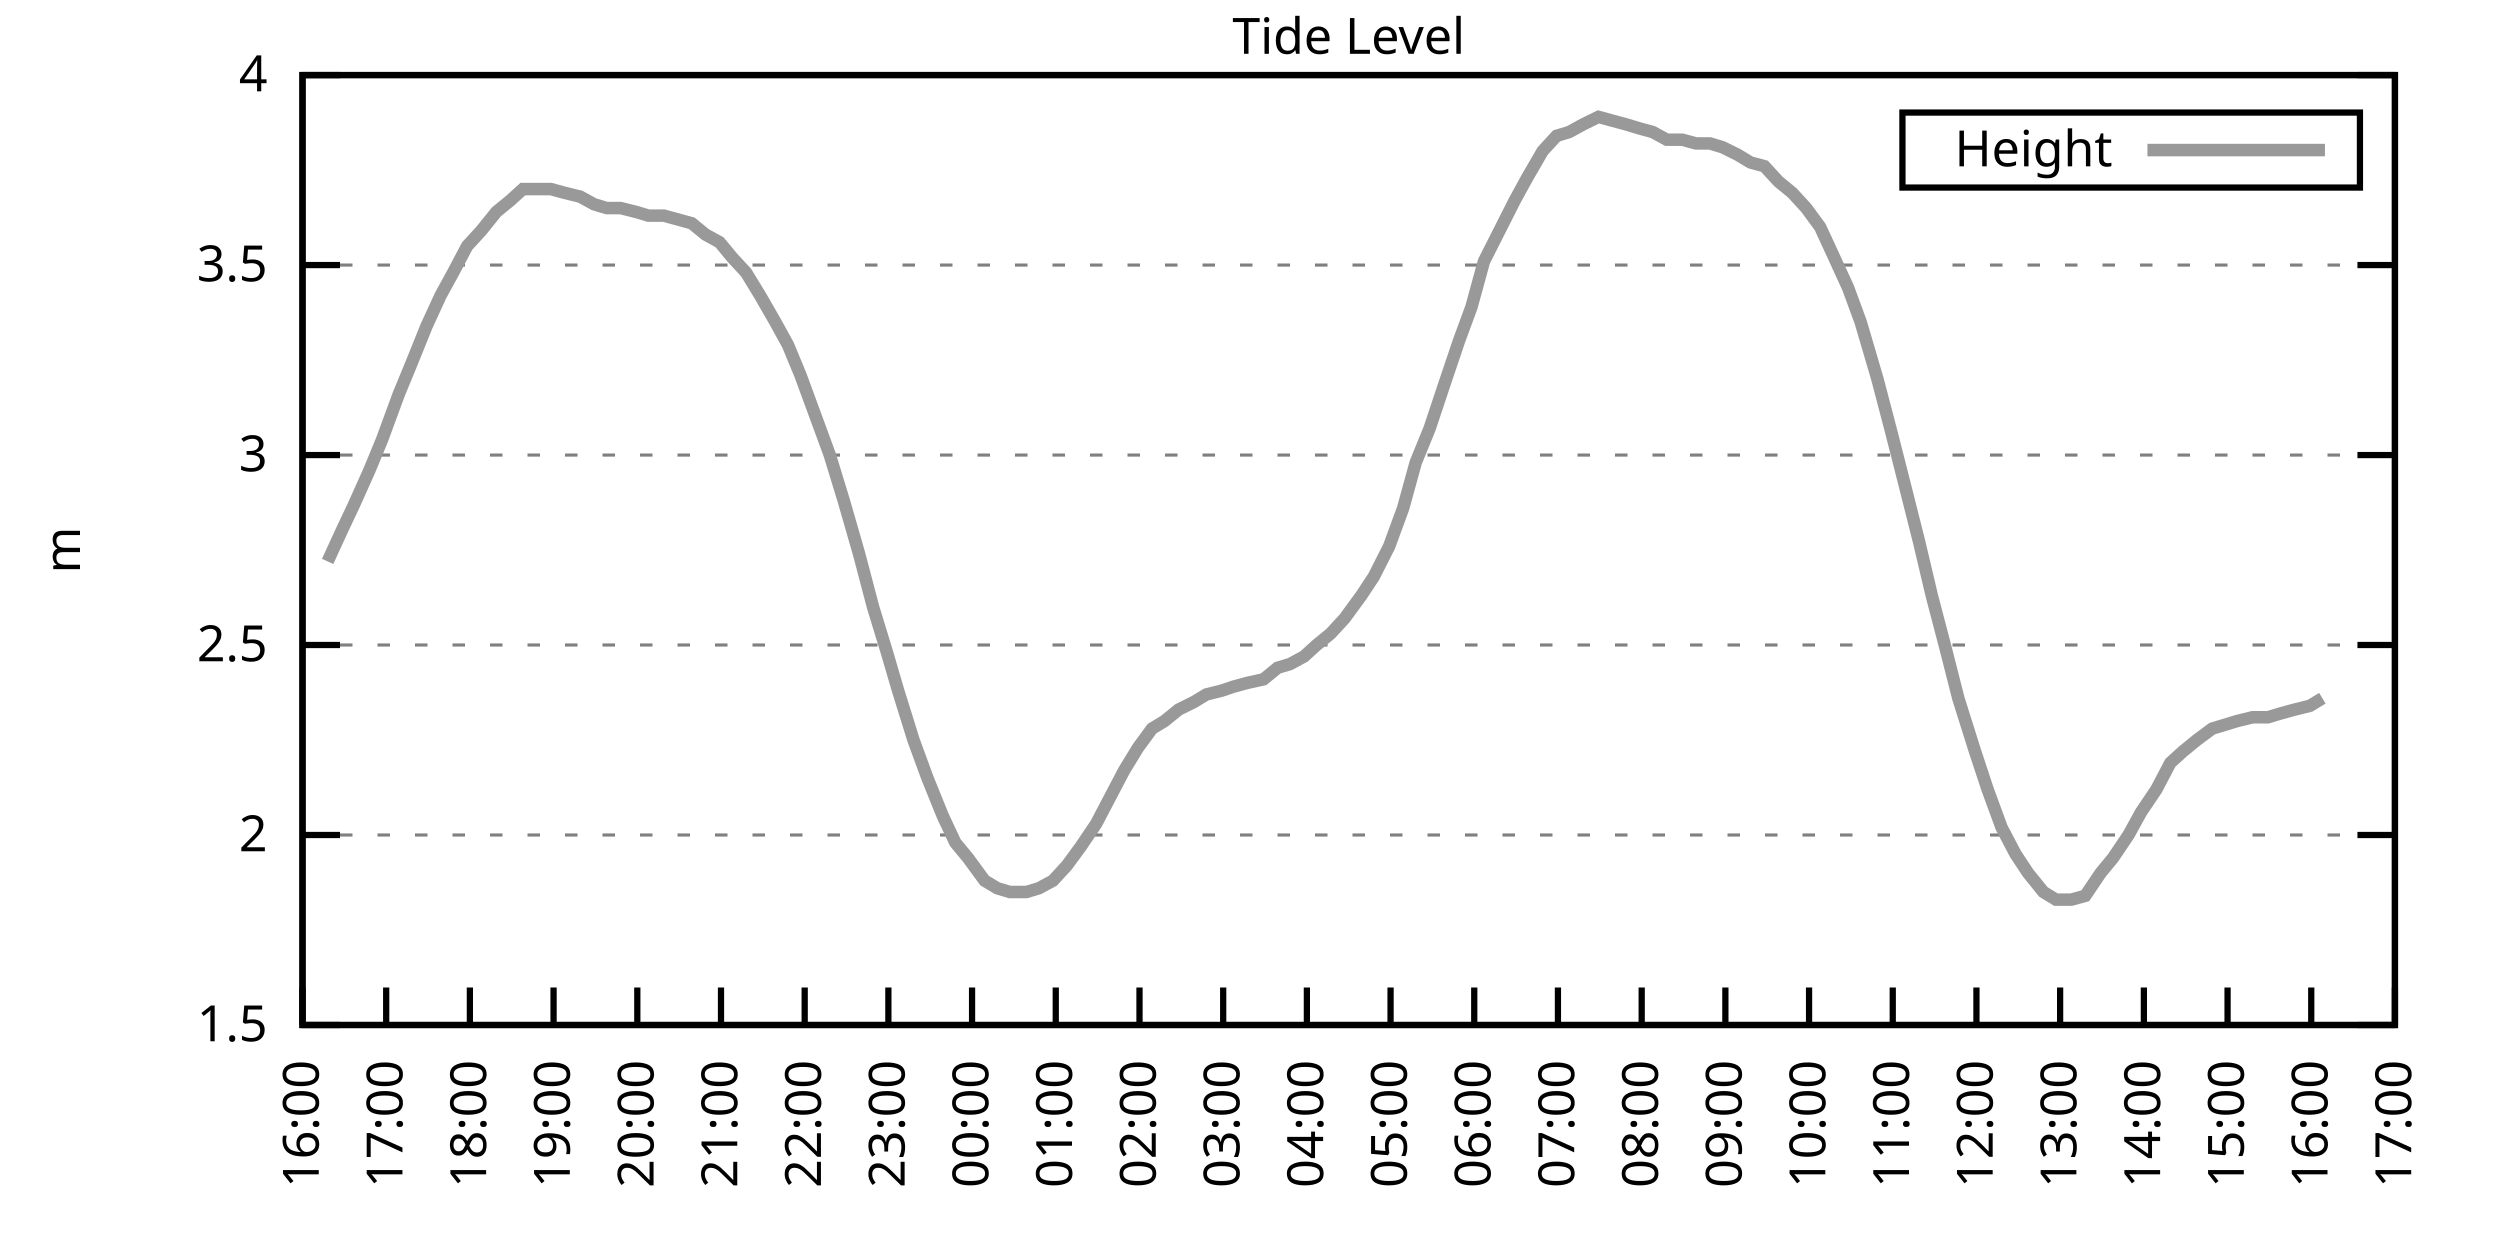
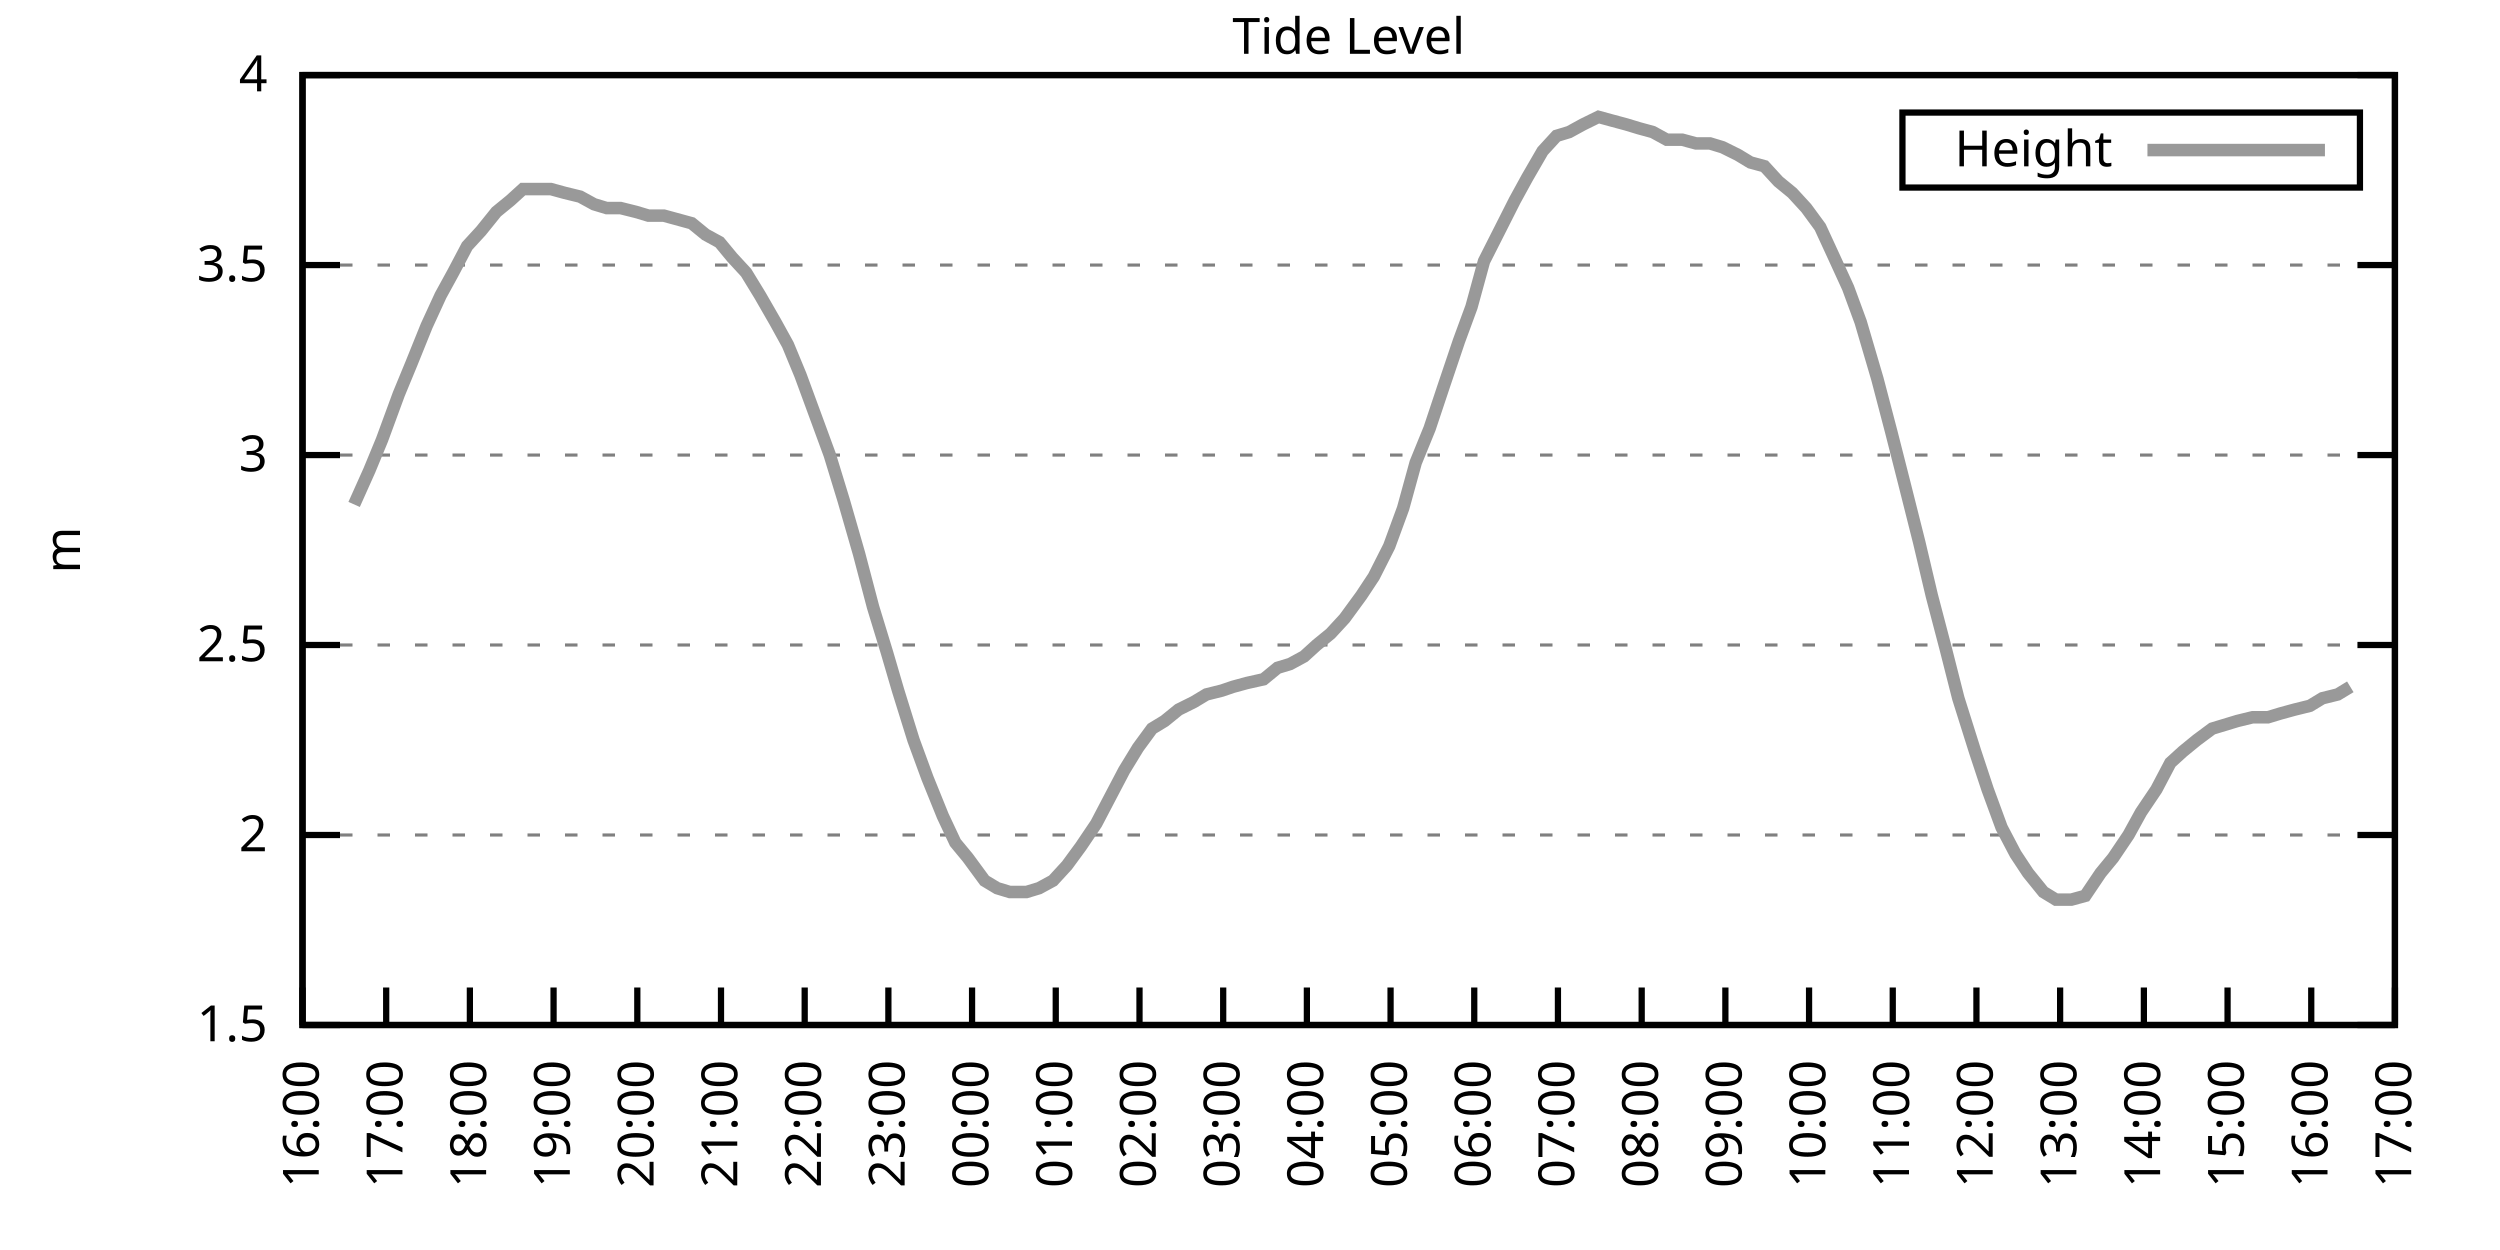
<svg xmlns="http://www.w3.org/2000/svg" xmlns:xlink="http://www.w3.org/1999/xlink" width="400" height="200" viewBox="0 0 400 200">
  <g id="gnuplot_canvas">
    <rect x="0" y="0" width="400" height="200" fill="none" />
    <defs>
      <circle id="gpDot" r="0.5" stroke-width="0.5" stroke="currentColor" />
      <path id="gpPt0" stroke-width="0.333" stroke="currentColor" d="M-1,0 h2 M0,-1 v2" />
      <path id="gpPt1" stroke-width="0.333" stroke="currentColor" d="M-1,-1 L1,1 M1,-1 L-1,1" />
      <path id="gpPt2" stroke-width="0.333" stroke="currentColor" d="M-1,0 L1,0 M0,-1 L0,1 M-1,-1 L1,1 M-1,1 L1,-1" />
      <rect id="gpPt3" stroke-width="0.333" stroke="currentColor" x="-1" y="-1" width="2" height="2" />
      <rect id="gpPt4" stroke-width="0.333" stroke="currentColor" fill="currentColor" x="-1" y="-1" width="2" height="2" />
      <circle id="gpPt5" stroke-width="0.333" stroke="currentColor" cx="0" cy="0" r="1" />
      <use xlink:href="#gpPt5" id="gpPt6" fill="currentColor" stroke="none" />
      <path id="gpPt7" stroke-width="0.333" stroke="currentColor" d="M0,-1.33 L-1.33,0.67 L1.33,0.67 z" />
      <use xlink:href="#gpPt7" id="gpPt8" fill="currentColor" stroke="none" />
      <use xlink:href="#gpPt7" id="gpPt9" stroke="currentColor" transform="rotate(180)" />
      <use xlink:href="#gpPt9" id="gpPt10" fill="currentColor" stroke="none" />
      <use xlink:href="#gpPt3" id="gpPt11" stroke="currentColor" transform="rotate(45)" />
      <use xlink:href="#gpPt11" id="gpPt12" fill="currentColor" stroke="none" />
      <path id="gpPt13" stroke-width="0.333" stroke="currentColor" d="M0,1.330 L1.265,0.411 L0.782,-1.067 L-0.782,-1.076 L-1.265,0.411 z" />
      <use xlink:href="#gpPt13" id="gpPt14" fill="currentColor" stroke="none" />
      <filter id="textbox" filterUnits="objectBoundingBox" x="0" y="0" height="1" width="1">
        <feFlood flood-color="white" flood-opacity="1" result="bgnd" />
        <feComposite in="SourceGraphic" in2="bgnd" operator="atop" />
      </filter>
      <filter id="greybox" filterUnits="objectBoundingBox" x="0" y="0" height="1" width="1">
        <feFlood flood-color="lightgrey" flood-opacity="1" result="grey" />
        <feComposite in="SourceGraphic" in2="grey" operator="atop" />
      </filter>
    </defs>
    <g fill="none" color="white" stroke="currentColor" stroke-width="1.00" stroke-linecap="butt" stroke-linejoin="miter">
</g>
    <g fill="none" color="black" stroke="currentColor" stroke-width="1.00" stroke-linecap="butt" stroke-linejoin="miter">
      <g stroke="none" shape-rendering="crispEdges">
        <polygon fill="rgb(255, 255, 255)" points="48.40,164.00 383.18,164.00 383.18,12.02 48.40,12.02 " />
      </g>
    </g>
    <g fill="none" color="black" stroke="currentColor" stroke-width="1.00" stroke-linecap="butt" stroke-linejoin="miter">
</g>
    <g fill="none" color="black" stroke="black" stroke-width="0.50" stroke-linecap="butt" stroke-linejoin="miter">
</g>
    <g fill="none" color="gray" stroke="currentColor" stroke-width="0.50" stroke-linecap="butt" stroke-linejoin="miter">
      <path stroke="gray" stroke-dasharray="2,4" class="gridline" d="M48.40,164.00 L383.19,164.00  " />
    </g>
    <g fill="none" color="gray" stroke="gray" stroke-width="1.00" stroke-linecap="butt" stroke-linejoin="miter">
</g>
    <g fill="none" color="black" stroke="currentColor" stroke-width="1.00" stroke-linecap="butt" stroke-linejoin="miter">
      <path stroke="black" d="M48.40,164.00 L54.40,164.00 M383.19,164.00 L377.19,164.00  " />
      <g transform="translate(42.80,166.60)" stroke="none" fill="black" font-family="Sans" font-size="8.00" text-anchor="end">
        <text>
          <tspan font-family="Sans"> 1.5</tspan>
        </text>
      </g>
    </g>
    <g fill="none" color="black" stroke="currentColor" stroke-width="1.00" stroke-linecap="butt" stroke-linejoin="miter">
</g>
    <g fill="none" color="black" stroke="black" stroke-width="0.50" stroke-linecap="butt" stroke-linejoin="miter">
</g>
    <g fill="none" color="gray" stroke="currentColor" stroke-width="0.50" stroke-linecap="butt" stroke-linejoin="miter">
      <path stroke="gray" stroke-dasharray="2,4" class="gridline" d="M48.40,133.60 L383.19,133.60  " />
    </g>
    <g fill="none" color="gray" stroke="gray" stroke-width="1.00" stroke-linecap="butt" stroke-linejoin="miter">
</g>
    <g fill="none" color="black" stroke="currentColor" stroke-width="1.00" stroke-linecap="butt" stroke-linejoin="miter">
      <path stroke="black" d="M48.40,133.60 L54.40,133.60 M383.19,133.60 L377.19,133.60  " />
      <g transform="translate(42.80,136.20)" stroke="none" fill="black" font-family="Sans" font-size="8.00" text-anchor="end">
        <text>
          <tspan font-family="Sans"> 2</tspan>
        </text>
      </g>
    </g>
    <g fill="none" color="black" stroke="currentColor" stroke-width="1.00" stroke-linecap="butt" stroke-linejoin="miter">
</g>
    <g fill="none" color="black" stroke="black" stroke-width="0.50" stroke-linecap="butt" stroke-linejoin="miter">
</g>
    <g fill="none" color="gray" stroke="currentColor" stroke-width="0.50" stroke-linecap="butt" stroke-linejoin="miter">
      <path stroke="gray" stroke-dasharray="2,4" class="gridline" d="M48.40,103.20 L383.19,103.20  " />
    </g>
    <g fill="none" color="gray" stroke="gray" stroke-width="1.00" stroke-linecap="butt" stroke-linejoin="miter">
</g>
    <g fill="none" color="black" stroke="currentColor" stroke-width="1.00" stroke-linecap="butt" stroke-linejoin="miter">
      <path stroke="black" d="M48.40,103.20 L54.40,103.20 M383.19,103.20 L377.19,103.20  " />
      <g transform="translate(42.80,105.80)" stroke="none" fill="black" font-family="Sans" font-size="8.00" text-anchor="end">
        <text>
          <tspan font-family="Sans"> 2.5</tspan>
        </text>
      </g>
    </g>
    <g fill="none" color="black" stroke="currentColor" stroke-width="1.00" stroke-linecap="butt" stroke-linejoin="miter">
</g>
    <g fill="none" color="black" stroke="black" stroke-width="0.50" stroke-linecap="butt" stroke-linejoin="miter">
</g>
    <g fill="none" color="gray" stroke="currentColor" stroke-width="0.50" stroke-linecap="butt" stroke-linejoin="miter">
      <path stroke="gray" stroke-dasharray="2,4" class="gridline" d="M48.40,72.81 L383.19,72.81  " />
    </g>
    <g fill="none" color="gray" stroke="gray" stroke-width="1.00" stroke-linecap="butt" stroke-linejoin="miter">
</g>
    <g fill="none" color="black" stroke="currentColor" stroke-width="1.00" stroke-linecap="butt" stroke-linejoin="miter">
      <path stroke="black" d="M48.40,72.81 L54.40,72.81 M383.19,72.81 L377.19,72.81  " />
      <g transform="translate(42.80,75.41)" stroke="none" fill="black" font-family="Sans" font-size="8.00" text-anchor="end">
        <text>
          <tspan font-family="Sans"> 3</tspan>
        </text>
      </g>
    </g>
    <g fill="none" color="black" stroke="currentColor" stroke-width="1.00" stroke-linecap="butt" stroke-linejoin="miter">
</g>
    <g fill="none" color="black" stroke="black" stroke-width="0.50" stroke-linecap="butt" stroke-linejoin="miter">
</g>
    <g fill="none" color="gray" stroke="currentColor" stroke-width="0.50" stroke-linecap="butt" stroke-linejoin="miter">
      <path stroke="gray" stroke-dasharray="2,4" class="gridline" d="M48.40,42.41 L383.19,42.41  " />
    </g>
    <g fill="none" color="gray" stroke="gray" stroke-width="1.00" stroke-linecap="butt" stroke-linejoin="miter">
</g>
    <g fill="none" color="black" stroke="currentColor" stroke-width="1.00" stroke-linecap="butt" stroke-linejoin="miter">
      <path stroke="black" d="M48.40,42.41 L54.40,42.41 M383.19,42.41 L377.19,42.41  " />
      <g transform="translate(42.80,45.01)" stroke="none" fill="black" font-family="Sans" font-size="8.00" text-anchor="end">
        <text>
          <tspan font-family="Sans"> 3.5</tspan>
        </text>
      </g>
    </g>
    <g fill="none" color="black" stroke="currentColor" stroke-width="1.00" stroke-linecap="butt" stroke-linejoin="miter">
</g>
    <g fill="none" color="black" stroke="black" stroke-width="0.50" stroke-linecap="butt" stroke-linejoin="miter">
</g>
    <g fill="none" color="gray" stroke="currentColor" stroke-width="0.50" stroke-linecap="butt" stroke-linejoin="miter">
      <path stroke="gray" stroke-dasharray="2,4" class="gridline" d="M48.40,12.01 L383.19,12.01  " />
    </g>
    <g fill="none" color="gray" stroke="gray" stroke-width="1.00" stroke-linecap="butt" stroke-linejoin="miter">
</g>
    <g fill="none" color="black" stroke="currentColor" stroke-width="1.00" stroke-linecap="butt" stroke-linejoin="miter">
      <path stroke="black" d="M48.40,12.01 L54.40,12.01 M383.19,12.01 L377.19,12.01  " />
      <g transform="translate(42.80,14.61)" stroke="none" fill="black" font-family="Sans" font-size="8.00" text-anchor="end">
        <text>
          <tspan font-family="Sans"> 4</tspan>
        </text>
      </g>
    </g>
    <g fill="none" color="black" stroke="currentColor" stroke-width="1.00" stroke-linecap="butt" stroke-linejoin="miter">
      <path stroke="black" d="M48.40,164.00 L48.40,158.00  " />
      <g transform="translate(51.00,169.60) rotate(270.00)" stroke="none" fill="black" font-family="Sans" font-size="8.00" text-anchor="end">
        <text>
          <tspan font-family="Sans">16:00</tspan>
        </text>
      </g>
    </g>
    <g fill="none" color="black" stroke="currentColor" stroke-width="1.00" stroke-linecap="butt" stroke-linejoin="miter">
      <path stroke="black" d="M61.79,164.00 L61.79,158.00  " />
      <g transform="translate(64.39,169.60) rotate(270.00)" stroke="none" fill="black" font-family="Sans" font-size="8.00" text-anchor="end">
        <text>
          <tspan font-family="Sans">17:00</tspan>
        </text>
      </g>
    </g>
    <g fill="none" color="black" stroke="currentColor" stroke-width="1.00" stroke-linecap="butt" stroke-linejoin="miter">
      <path stroke="black" d="M75.18,164.00 L75.18,158.00  " />
      <g transform="translate(77.78,169.60) rotate(270.00)" stroke="none" fill="black" font-family="Sans" font-size="8.00" text-anchor="end">
        <text>
          <tspan font-family="Sans">18:00</tspan>
        </text>
      </g>
    </g>
    <g fill="none" color="black" stroke="currentColor" stroke-width="1.00" stroke-linecap="butt" stroke-linejoin="miter">
      <path stroke="black" d="M88.57,164.00 L88.57,158.00  " />
      <g transform="translate(91.17,169.60) rotate(270.00)" stroke="none" fill="black" font-family="Sans" font-size="8.00" text-anchor="end">
        <text>
          <tspan font-family="Sans">19:00</tspan>
        </text>
      </g>
    </g>
    <g fill="none" color="black" stroke="currentColor" stroke-width="1.00" stroke-linecap="butt" stroke-linejoin="miter">
      <path stroke="black" d="M101.97,164.00 L101.97,158.00  " />
      <g transform="translate(104.57,169.60) rotate(270.00)" stroke="none" fill="black" font-family="Sans" font-size="8.00" text-anchor="end">
        <text>
          <tspan font-family="Sans">20:00</tspan>
        </text>
      </g>
    </g>
    <g fill="none" color="black" stroke="currentColor" stroke-width="1.00" stroke-linecap="butt" stroke-linejoin="miter">
      <path stroke="black" d="M115.36,164.00 L115.36,158.00  " />
      <g transform="translate(117.96,169.60) rotate(270.00)" stroke="none" fill="black" font-family="Sans" font-size="8.00" text-anchor="end">
        <text>
          <tspan font-family="Sans">21:00</tspan>
        </text>
      </g>
    </g>
    <g fill="none" color="black" stroke="currentColor" stroke-width="1.00" stroke-linecap="butt" stroke-linejoin="miter">
      <path stroke="black" d="M128.75,164.00 L128.75,158.00  " />
      <g transform="translate(131.35,169.60) rotate(270.00)" stroke="none" fill="black" font-family="Sans" font-size="8.00" text-anchor="end">
        <text>
          <tspan font-family="Sans">22:00</tspan>
        </text>
      </g>
    </g>
    <g fill="none" color="black" stroke="currentColor" stroke-width="1.00" stroke-linecap="butt" stroke-linejoin="miter">
      <path stroke="black" d="M142.14,164.00 L142.14,158.00  " />
      <g transform="translate(144.74,169.60) rotate(270.00)" stroke="none" fill="black" font-family="Sans" font-size="8.00" text-anchor="end">
        <text>
          <tspan font-family="Sans">23:00</tspan>
        </text>
      </g>
    </g>
    <g fill="none" color="black" stroke="currentColor" stroke-width="1.00" stroke-linecap="butt" stroke-linejoin="miter">
      <path stroke="black" d="M155.53,164.00 L155.53,158.00  " />
      <g transform="translate(158.13,169.60) rotate(270.00)" stroke="none" fill="black" font-family="Sans" font-size="8.00" text-anchor="end">
        <text>
          <tspan font-family="Sans">00:00</tspan>
        </text>
      </g>
    </g>
    <g fill="none" color="black" stroke="currentColor" stroke-width="1.00" stroke-linecap="butt" stroke-linejoin="miter">
      <path stroke="black" d="M168.92,164.00 L168.92,158.00  " />
      <g transform="translate(171.52,169.60) rotate(270.00)" stroke="none" fill="black" font-family="Sans" font-size="8.00" text-anchor="end">
        <text>
          <tspan font-family="Sans">01:00</tspan>
        </text>
      </g>
    </g>
    <g fill="none" color="black" stroke="currentColor" stroke-width="1.00" stroke-linecap="butt" stroke-linejoin="miter">
      <path stroke="black" d="M182.32,164.00 L182.32,158.00  " />
      <g transform="translate(184.92,169.60) rotate(270.00)" stroke="none" fill="black" font-family="Sans" font-size="8.00" text-anchor="end">
        <text>
          <tspan font-family="Sans">02:00</tspan>
        </text>
      </g>
    </g>
    <g fill="none" color="black" stroke="currentColor" stroke-width="1.00" stroke-linecap="butt" stroke-linejoin="miter">
      <path stroke="black" d="M195.71,164.00 L195.71,158.00  " />
      <g transform="translate(198.31,169.60) rotate(270.00)" stroke="none" fill="black" font-family="Sans" font-size="8.00" text-anchor="end">
        <text>
          <tspan font-family="Sans">03:00</tspan>
        </text>
      </g>
    </g>
    <g fill="none" color="black" stroke="currentColor" stroke-width="1.00" stroke-linecap="butt" stroke-linejoin="miter">
      <path stroke="black" d="M209.10,164.00 L209.10,158.00  " />
      <g transform="translate(211.70,169.60) rotate(270.00)" stroke="none" fill="black" font-family="Sans" font-size="8.00" text-anchor="end">
        <text>
          <tspan font-family="Sans">04:00</tspan>
        </text>
      </g>
    </g>
    <g fill="none" color="black" stroke="currentColor" stroke-width="1.00" stroke-linecap="butt" stroke-linejoin="miter">
      <path stroke="black" d="M222.49,164.00 L222.49,158.00  " />
      <g transform="translate(225.09,169.60) rotate(270.00)" stroke="none" fill="black" font-family="Sans" font-size="8.00" text-anchor="end">
        <text>
          <tspan font-family="Sans">05:00</tspan>
        </text>
      </g>
    </g>
    <g fill="none" color="black" stroke="currentColor" stroke-width="1.00" stroke-linecap="butt" stroke-linejoin="miter">
      <path stroke="black" d="M235.88,164.00 L235.88,158.00  " />
      <g transform="translate(238.48,169.60) rotate(270.00)" stroke="none" fill="black" font-family="Sans" font-size="8.00" text-anchor="end">
        <text>
          <tspan font-family="Sans">06:00</tspan>
        </text>
      </g>
    </g>
    <g fill="none" color="black" stroke="currentColor" stroke-width="1.00" stroke-linecap="butt" stroke-linejoin="miter">
      <path stroke="black" d="M249.27,164.00 L249.27,158.00  " />
      <g transform="translate(251.87,169.60) rotate(270.00)" stroke="none" fill="black" font-family="Sans" font-size="8.00" text-anchor="end">
        <text>
          <tspan font-family="Sans">07:00</tspan>
        </text>
      </g>
    </g>
    <g fill="none" color="black" stroke="currentColor" stroke-width="1.00" stroke-linecap="butt" stroke-linejoin="miter">
      <path stroke="black" d="M262.67,164.00 L262.67,158.00  " />
      <g transform="translate(265.27,169.60) rotate(270.00)" stroke="none" fill="black" font-family="Sans" font-size="8.00" text-anchor="end">
        <text>
          <tspan font-family="Sans">08:00</tspan>
        </text>
      </g>
    </g>
    <g fill="none" color="black" stroke="currentColor" stroke-width="1.00" stroke-linecap="butt" stroke-linejoin="miter">
      <path stroke="black" d="M276.06,164.00 L276.06,158.00  " />
      <g transform="translate(278.66,169.60) rotate(270.00)" stroke="none" fill="black" font-family="Sans" font-size="8.00" text-anchor="end">
        <text>
          <tspan font-family="Sans">09:00</tspan>
        </text>
      </g>
    </g>
    <g fill="none" color="black" stroke="currentColor" stroke-width="1.00" stroke-linecap="butt" stroke-linejoin="miter">
      <path stroke="black" d="M289.45,164.00 L289.45,158.00  " />
      <g transform="translate(292.05,169.60) rotate(270.00)" stroke="none" fill="black" font-family="Sans" font-size="8.00" text-anchor="end">
        <text>
          <tspan font-family="Sans">10:00</tspan>
        </text>
      </g>
    </g>
    <g fill="none" color="black" stroke="currentColor" stroke-width="1.00" stroke-linecap="butt" stroke-linejoin="miter">
      <path stroke="black" d="M302.84,164.00 L302.84,158.00  " />
      <g transform="translate(305.44,169.60) rotate(270.00)" stroke="none" fill="black" font-family="Sans" font-size="8.00" text-anchor="end">
        <text>
          <tspan font-family="Sans">11:00</tspan>
        </text>
      </g>
    </g>
    <g fill="none" color="black" stroke="currentColor" stroke-width="1.00" stroke-linecap="butt" stroke-linejoin="miter">
      <path stroke="black" d="M316.23,164.00 L316.23,158.00  " />
      <g transform="translate(318.83,169.60) rotate(270.00)" stroke="none" fill="black" font-family="Sans" font-size="8.00" text-anchor="end">
        <text>
          <tspan font-family="Sans">12:00</tspan>
        </text>
      </g>
    </g>
    <g fill="none" color="black" stroke="currentColor" stroke-width="1.00" stroke-linecap="butt" stroke-linejoin="miter">
      <path stroke="black" d="M329.62,164.00 L329.62,158.00  " />
      <g transform="translate(332.22,169.60) rotate(270.00)" stroke="none" fill="black" font-family="Sans" font-size="8.00" text-anchor="end">
        <text>
          <tspan font-family="Sans">13:00</tspan>
        </text>
      </g>
    </g>
    <g fill="none" color="black" stroke="currentColor" stroke-width="1.00" stroke-linecap="butt" stroke-linejoin="miter">
      <path stroke="black" d="M343.02,164.00 L343.02,158.00  " />
      <g transform="translate(345.62,169.60) rotate(270.00)" stroke="none" fill="black" font-family="Sans" font-size="8.00" text-anchor="end">
        <text>
          <tspan font-family="Sans">14:00</tspan>
        </text>
      </g>
    </g>
    <g fill="none" color="black" stroke="currentColor" stroke-width="1.00" stroke-linecap="butt" stroke-linejoin="miter">
      <path stroke="black" d="M356.41,164.00 L356.41,158.00  " />
      <g transform="translate(359.01,169.60) rotate(270.00)" stroke="none" fill="black" font-family="Sans" font-size="8.00" text-anchor="end">
        <text>
          <tspan font-family="Sans">15:00</tspan>
        </text>
      </g>
    </g>
    <g fill="none" color="black" stroke="currentColor" stroke-width="1.00" stroke-linecap="butt" stroke-linejoin="miter">
      <path stroke="black" d="M369.80,164.00 L369.80,158.00  " />
      <g transform="translate(372.40,169.60) rotate(270.00)" stroke="none" fill="black" font-family="Sans" font-size="8.00" text-anchor="end">
        <text>
          <tspan font-family="Sans">16:00</tspan>
        </text>
      </g>
    </g>
    <g fill="none" color="black" stroke="currentColor" stroke-width="1.00" stroke-linecap="butt" stroke-linejoin="miter">
      <path stroke="black" d="M383.19,164.00 L383.19,158.00  " />
      <g transform="translate(385.79,169.60) rotate(270.00)" stroke="none" fill="black" font-family="Sans" font-size="8.00" text-anchor="end">
        <text>
          <tspan font-family="Sans">17:00</tspan>
        </text>
      </g>
    </g>
    <g fill="none" color="black" stroke="currentColor" stroke-width="1.00" stroke-linecap="butt" stroke-linejoin="miter">
</g>
    <g fill="none" color="black" stroke="currentColor" stroke-width="1.00" stroke-linecap="butt" stroke-linejoin="miter">
      <path stroke="black" d="M48.40,12.01 L48.40,164.00 L383.19,164.00 L383.19,12.01 L48.40,12.01 Z  " />
    </g>
    <g fill="none" color="black" stroke="currentColor" stroke-width="1.00" stroke-linecap="butt" stroke-linejoin="miter">
</g>
    <g fill="none" color="black" stroke="currentColor" stroke-width="1.00" stroke-linecap="butt" stroke-linejoin="miter">
      <path stroke="black" d="M304.39,30.01 L304.39,18.01 L377.59,18.01 L377.59,30.01 L304.39,30.01 Z  " />
    </g>
    <g id="Tide_level_plot_1">
      <g fill="none" color="white" stroke="black" stroke-width="2.00" stroke-linecap="butt" stroke-linejoin="miter">
</g>
      <g fill="none" color="black" stroke="currentColor" stroke-width="2.00" stroke-linecap="butt" stroke-linejoin="miter">
        <g transform="translate(337.99,26.61)" stroke="none" fill="black" font-family="Sans" font-size="8.00" text-anchor="end">
          <text>
            <tspan font-family="Sans">Height</tspan>
          </text>
        </g>
      </g>
      <g fill="none" color="black" stroke="currentColor" stroke-width="2.00" stroke-linecap="butt" stroke-linejoin="miter">
-         <path stroke="rgb(153, 153, 153)" d="M343.59,24.01 L371.99,24.01 M52.42,89.83 L54.65,84.97 L56.66,80.71 L59.11,75.24 L61.12,70.37 L63.80,63.08   L65.81,58.21 L68.26,52.14 L70.50,47.27 L72.50,43.62 L74.74,39.37 L76.97,36.94 L79.42,33.90 L81.66,32.07   L83.66,30.25 L85.90,30.25 L88.13,30.25 L90.36,30.86 L92.82,31.46 L95.05,32.68 L97.06,33.29 L99.29,33.29   L101.74,33.90 L103.75,34.50 L106.21,34.50 L108.44,35.11 L110.67,35.72 L112.90,37.54 L115.13,38.76 L117.14,41.19   L119.38,43.62 L121.61,47.27 L124.06,51.53 L126.07,55.18 L128.08,60.04 L130.76,67.33 L132.77,72.81 L135.00,80.10   L137.45,88.61 L139.69,97.12 L141.92,104.42 L143.70,110.50 L146.16,118.40 L148.39,124.48 L150.85,130.56 L152.85,134.82   L154.86,137.25 L157.54,140.90 L159.55,142.11 L161.56,142.72 L164.24,142.72 L166.25,142.11 L168.48,140.90 L170.71,138.47   L172.94,135.43 L175.40,131.78 L177.63,127.52 L179.86,123.27 L182.09,119.62 L184.32,116.58 L186.33,115.36 L188.57,113.54   L191.02,112.32 L193.03,111.11 L195.48,110.50 L197.27,109.89 L199.50,109.28 L202.18,108.68 L204.41,106.85 L206.42,106.24   L208.65,105.03 L210.66,103.20 L212.89,101.38 L215.13,98.95 L217.80,95.30 L219.81,92.26 L222.27,87.40 L224.50,81.32   L226.51,74.02 L228.74,68.55 L230.97,61.86 L233.43,54.57 L235.44,49.10 L237.44,41.80 L239.90,36.94 L242.36,32.07   L244.36,28.42 L246.82,24.17 L249.05,21.74 L251.06,21.13 L253.29,19.91 L255.75,18.70 L257.98,19.31 L260.21,19.91   L262.22,20.52 L264.45,21.13 L266.68,22.35 L269.14,22.35 L271.37,22.95 L273.60,22.95 L275.61,23.56 L278.07,24.78   L280.07,25.99 L282.31,26.60 L284.54,29.03 L286.77,30.86 L289.00,33.29 L291.23,36.33 L293.47,41.19 L295.70,46.06   L297.71,51.53 L300.39,60.65 L302.62,69.16 L304.63,77.06 L307.08,86.79 L309.09,95.30 L311.32,103.81 L313.33,111.72   L316.01,120.23 L318.02,126.31 L320.25,132.39 L322.48,136.64 L324.49,139.68 L326.95,142.72 L328.95,143.94 L331.41,143.94   L333.64,143.33 L336.10,139.68 L338.10,137.25 L340.56,133.60 L342.57,129.95 L345.02,126.31 L347.26,122.05 L349.26,120.23   L351.50,118.40 L353.95,116.58 L355.96,115.97 L357.97,115.36 L360.42,114.76 L362.88,114.76 L364.89,114.15 L367.12,113.54   L369.58,112.93 L371.58,111.72  " />
+         <path stroke="rgb(153, 153, 153)" d="M343.59,24.01 L371.99,24.01 M56.66,80.71 L59.11,75.24 L61.12,70.37 L63.80,63.08 L65.81,58.21 L68.26,52.14   L70.50,47.27 L72.50,43.62 L74.74,39.37 L76.97,36.94 L79.42,33.90 L81.66,32.07 L83.66,30.25 L85.90,30.25   L88.13,30.25 L90.36,30.86 L92.82,31.46 L95.05,32.68 L97.06,33.29 L99.29,33.29 L101.74,33.90 L103.75,34.50   L106.21,34.50 L108.44,35.11 L110.67,35.72 L112.90,37.54 L115.13,38.76 L117.14,41.19 L119.38,43.62 L121.61,47.27   L124.06,51.53 L126.07,55.18 L128.08,60.04 L130.76,67.33 L132.77,72.81 L135.00,80.10 L137.45,88.61 L139.69,97.12   L141.92,104.42 L143.70,110.50 L146.16,118.40 L148.39,124.48 L150.85,130.56 L152.85,134.82 L154.86,137.25 L157.54,140.90   L159.55,142.11 L161.56,142.72 L164.24,142.72 L166.25,142.11 L168.48,140.90 L170.71,138.47 L172.94,135.43 L175.40,131.78   L177.63,127.52 L179.86,123.27 L182.09,119.62 L184.32,116.58 L186.33,115.36 L188.57,113.54 L191.02,112.32 L193.03,111.11   L195.48,110.50 L197.27,109.89 L199.50,109.28 L202.18,108.68 L204.41,106.85 L206.42,106.24 L208.65,105.03 L210.66,103.20   L212.89,101.38 L215.13,98.95 L217.80,95.30 L219.81,92.26 L222.27,87.40 L224.50,81.32 L226.51,74.02 L228.74,68.55   L230.97,61.86 L233.43,54.57 L235.44,49.10 L237.44,41.80 L239.90,36.94 L242.36,32.07 L244.36,28.42 L246.82,24.17   L249.05,21.74 L251.06,21.13 L253.29,19.91 L255.75,18.70 L257.98,19.31 L260.21,19.91 L262.22,20.52 L264.45,21.13   L266.68,22.35 L269.14,22.35 L271.37,22.95 L273.60,22.95 L275.61,23.56 L278.07,24.78 L280.07,25.99 L282.31,26.60   L284.54,29.03 L286.77,30.86 L289.00,33.29 L291.23,36.33 L293.47,41.19 L295.70,46.06 L297.71,51.53 L300.39,60.65   L302.62,69.16 L304.63,77.06 L307.08,86.79 L309.09,95.30 L311.32,103.81 L313.33,111.72 L316.01,120.23 L318.02,126.31   L320.25,132.39 L322.48,136.64 L324.49,139.68 L326.95,142.72 L328.95,143.94 L331.41,143.94 L333.64,143.33 L336.10,139.68   L338.10,137.25 L340.56,133.60 L342.57,129.95 L345.02,126.31 L347.26,122.05 L349.26,120.23 L351.50,118.40 L353.95,116.58   L355.96,115.97 L357.97,115.36 L360.42,114.76 L362.88,114.76 L364.89,114.15 L367.12,113.54 L369.58,112.93 L371.58,111.72   L374.04,111.11 L376.05,109.89  " />
      </g>
    </g>
    <g fill="none" color="black" stroke="currentColor" stroke-width="2.00" stroke-linecap="butt" stroke-linejoin="miter">
</g>
    <g fill="none" color="black" stroke="black" stroke-width="1.00" stroke-linecap="butt" stroke-linejoin="miter">
</g>
    <g fill="none" color="black" stroke="currentColor" stroke-width="1.00" stroke-linecap="butt" stroke-linejoin="miter">
      <path stroke="black" d="M48.40,12.01 L48.40,164.00 L383.19,164.00 L383.19,12.01 L48.40,12.01 Z  " />
      <g transform="translate(12.80,88.01) rotate(270.00)" stroke="none" fill="black" font-family="Sans" font-size="8.00" text-anchor="middle">
        <text>
          <tspan font-family="Sans">m</tspan>
        </text>
      </g>
    </g>
    <g fill="none" color="black" stroke="currentColor" stroke-width="1.00" stroke-linecap="butt" stroke-linejoin="miter">
</g>
    <g fill="none" color="black" stroke="currentColor" stroke-width="1.00" stroke-linecap="butt" stroke-linejoin="miter">
      <g transform="translate(215.79,8.61)" stroke="none" fill="black" font-family="Sans" font-size="8.00" text-anchor="middle">
        <text>
          <tspan font-family="Sans">Tide Level</tspan>
        </text>
      </g>
    </g>
    <g fill="none" color="black" stroke="currentColor" stroke-width="1.00" stroke-linecap="butt" stroke-linejoin="miter">
</g>
  </g>
</svg>
